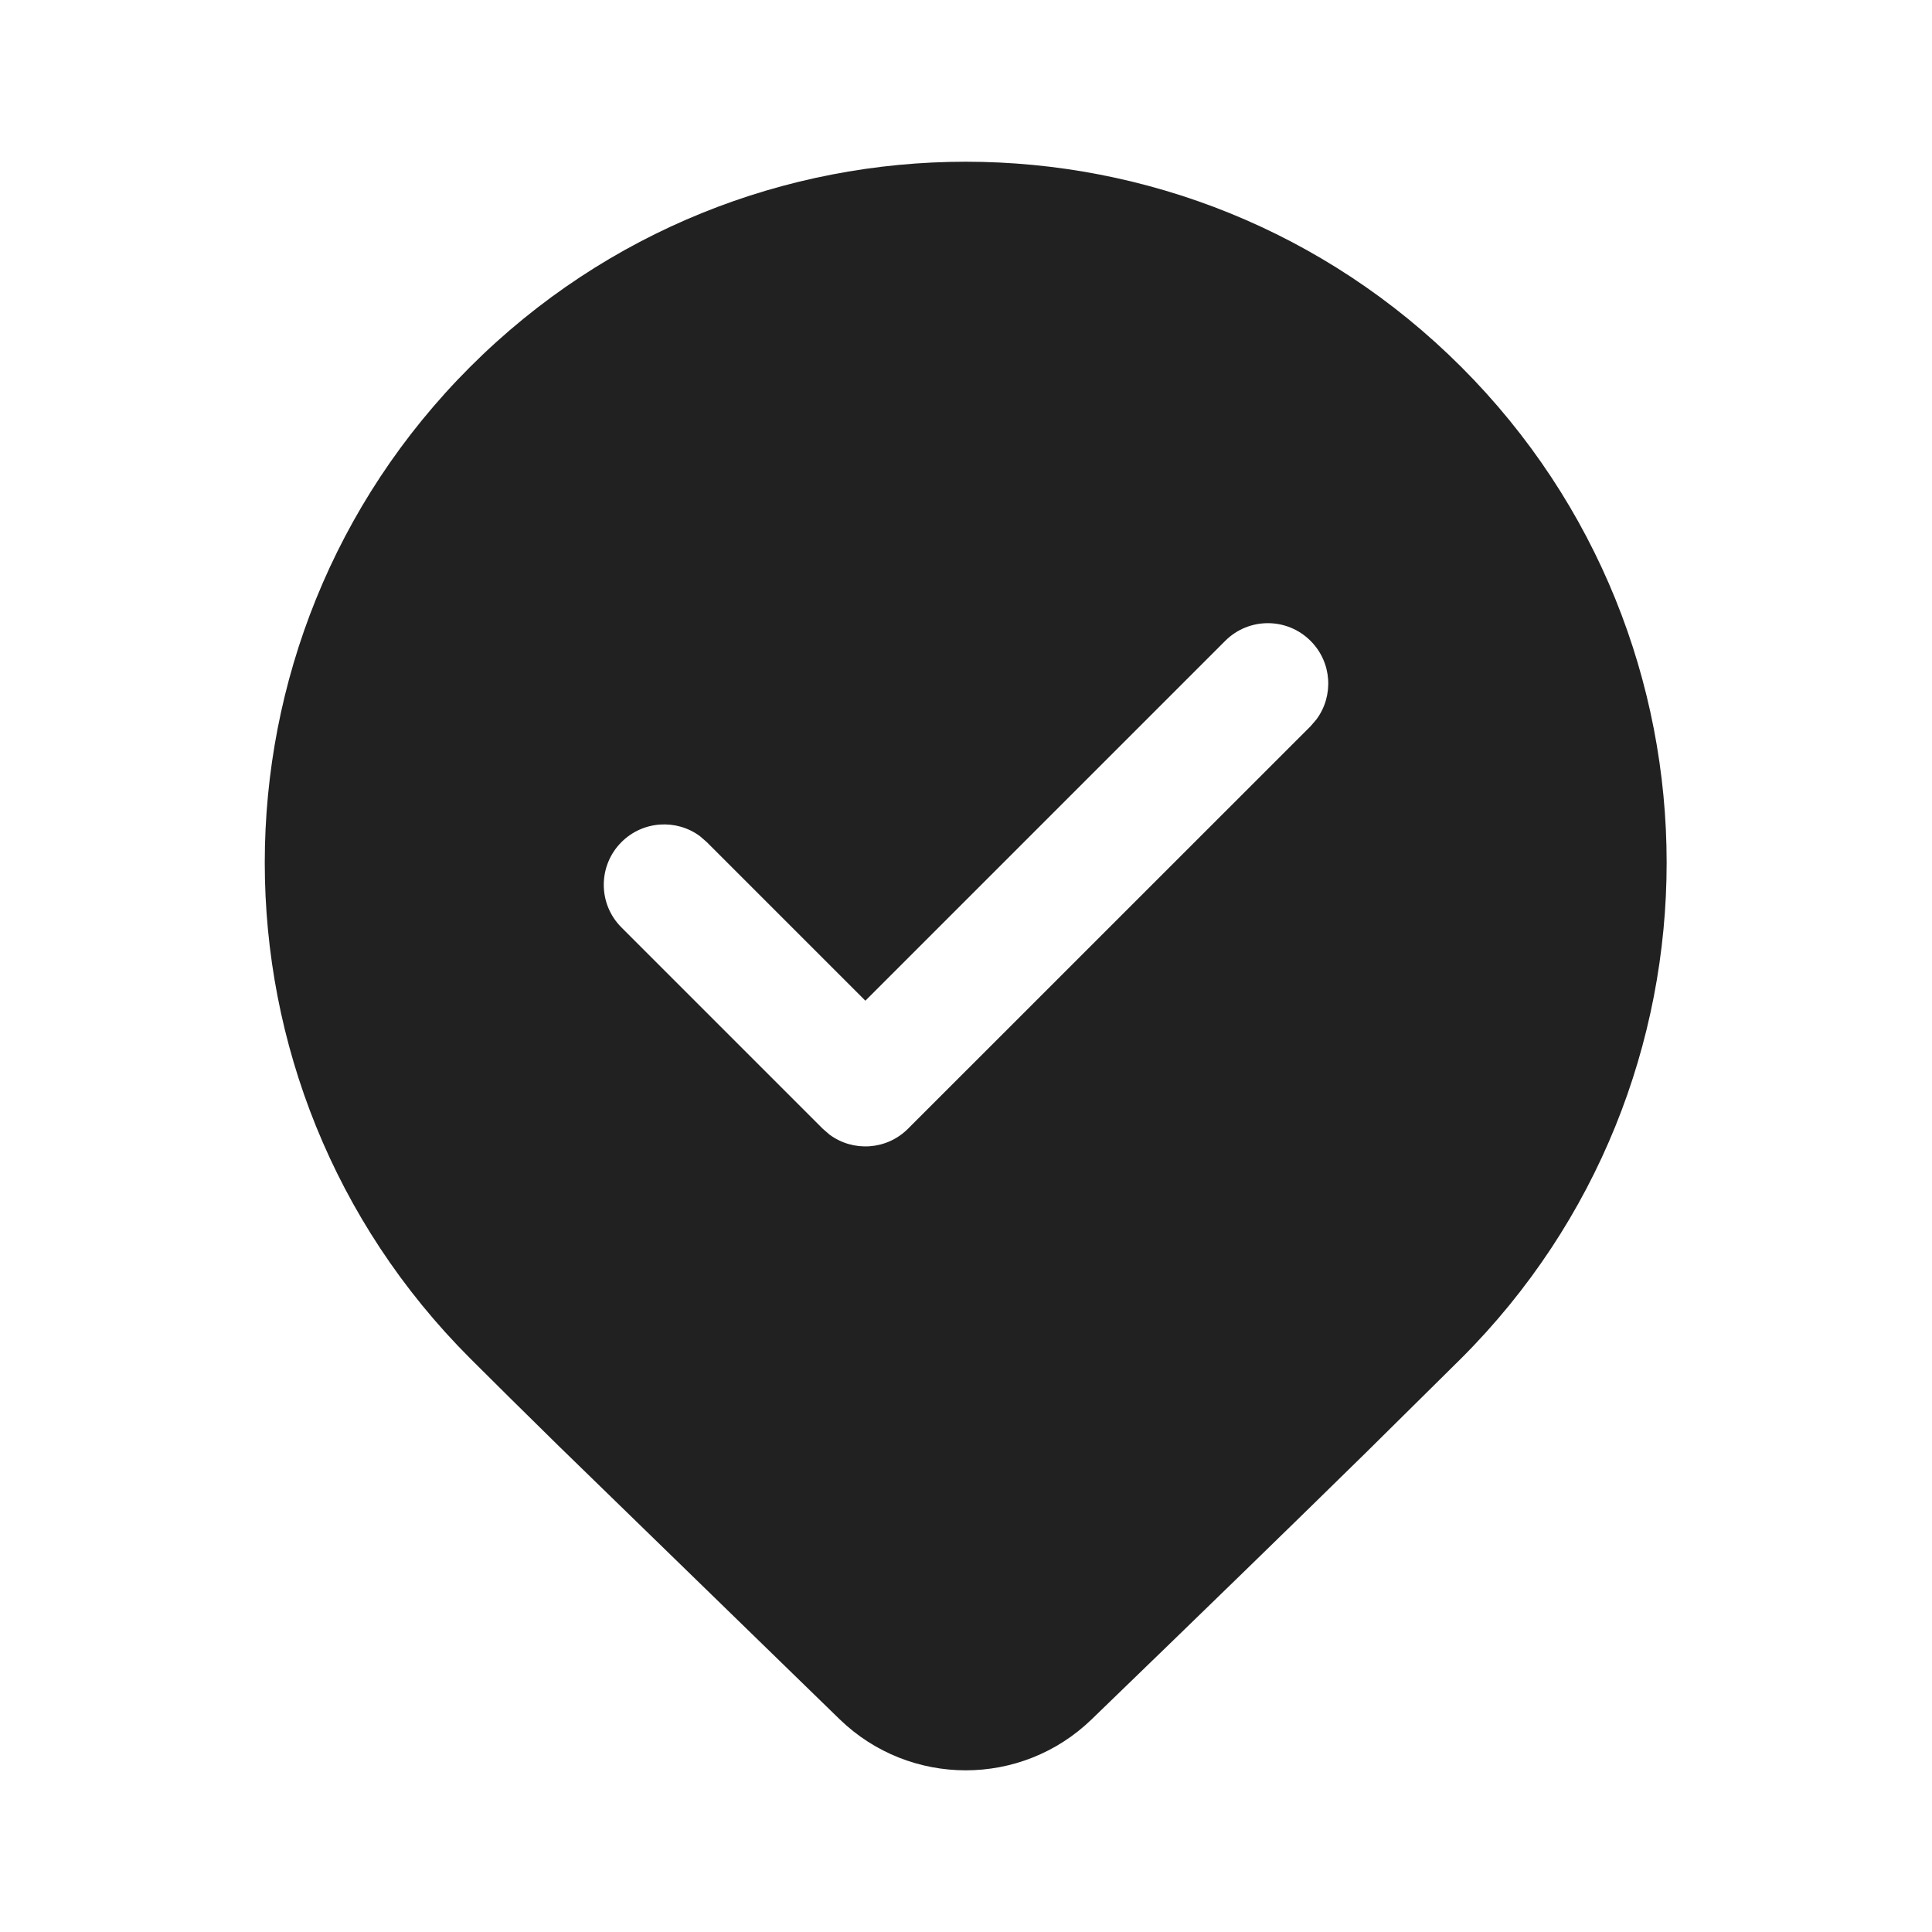
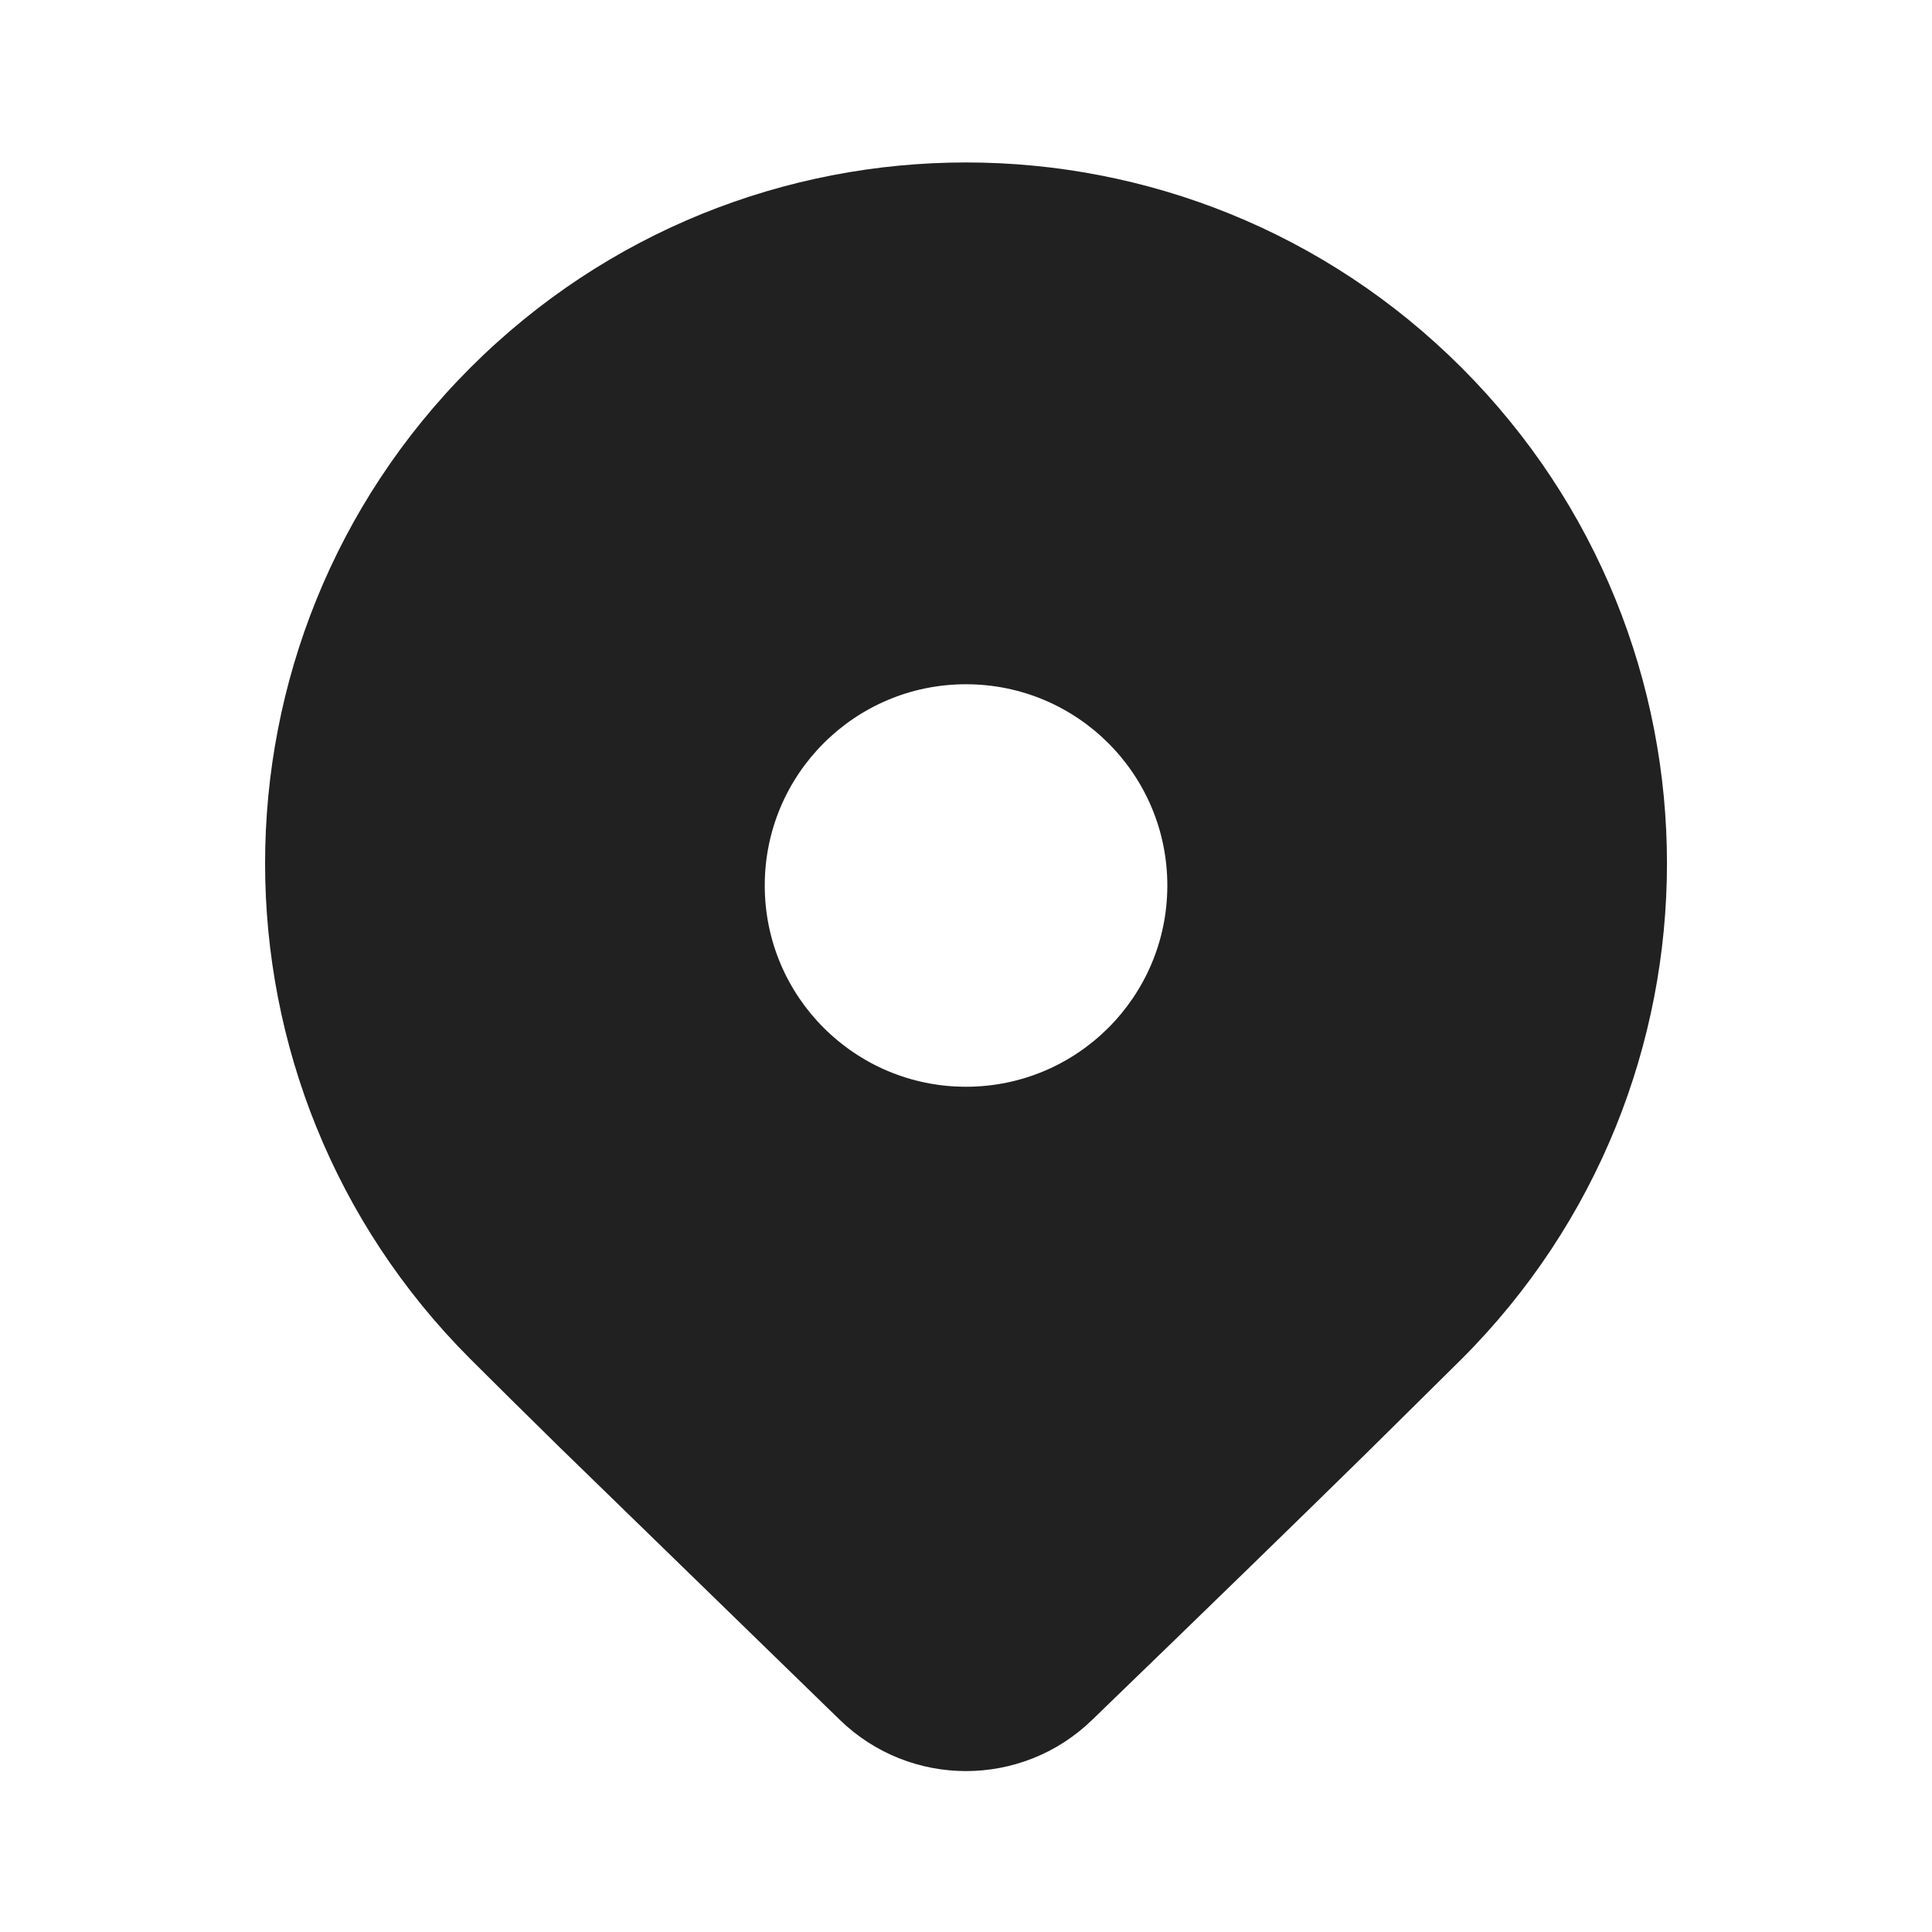
<svg xmlns="http://www.w3.org/2000/svg" width="24" height="24" viewBox="0 0 24 24" fill="none">
-   <path d="M16.966 18.047L18.153 16.873C21.554 13.473 21.554 7.96 18.153 4.559C14.753 1.159 9.24 1.159 5.839 4.559C2.439 7.96 2.439 13.473 5.839 16.873C6.135 17.169 6.502 17.532 6.941 17.963L10.432 21.359C11.304 22.202 12.688 22.203 13.56 21.359C14.956 20.01 16.091 18.906 16.966 18.047ZM15.22 7.961C15.513 7.668 15.987 7.668 16.28 7.961C16.547 8.227 16.571 8.644 16.353 8.937L16.28 9.022L11.28 14.021C11.014 14.288 10.597 14.312 10.304 14.094L10.22 14.021L7.72 11.521C7.427 11.229 7.427 10.754 7.72 10.461C7.986 10.195 8.403 10.17 8.696 10.388L8.78 10.461L10.75 12.431L15.22 7.961Z" fill="#212121" />
+   <path d="M18.157 16.882L16.97 18.056C16.095 18.915 14.96 20.019 13.564 21.368C12.692 22.212 11.308 22.212 10.436 21.368L6.945 17.972C6.506 17.541 6.139 17.178 5.843 16.882C2.443 13.482 2.443 7.969 5.843 4.568C9.244 1.168 14.757 1.168 18.157 4.568C21.558 7.969 21.558 13.482 18.157 16.882ZM14.501 11C14.501 9.619 13.381 8.5 12 8.5C10.619 8.5 9.5 9.619 9.5 11C9.5 12.381 10.619 13.5 12 13.5C13.381 13.5 14.501 12.381 14.501 11Z" fill="#212121" />
</svg>
